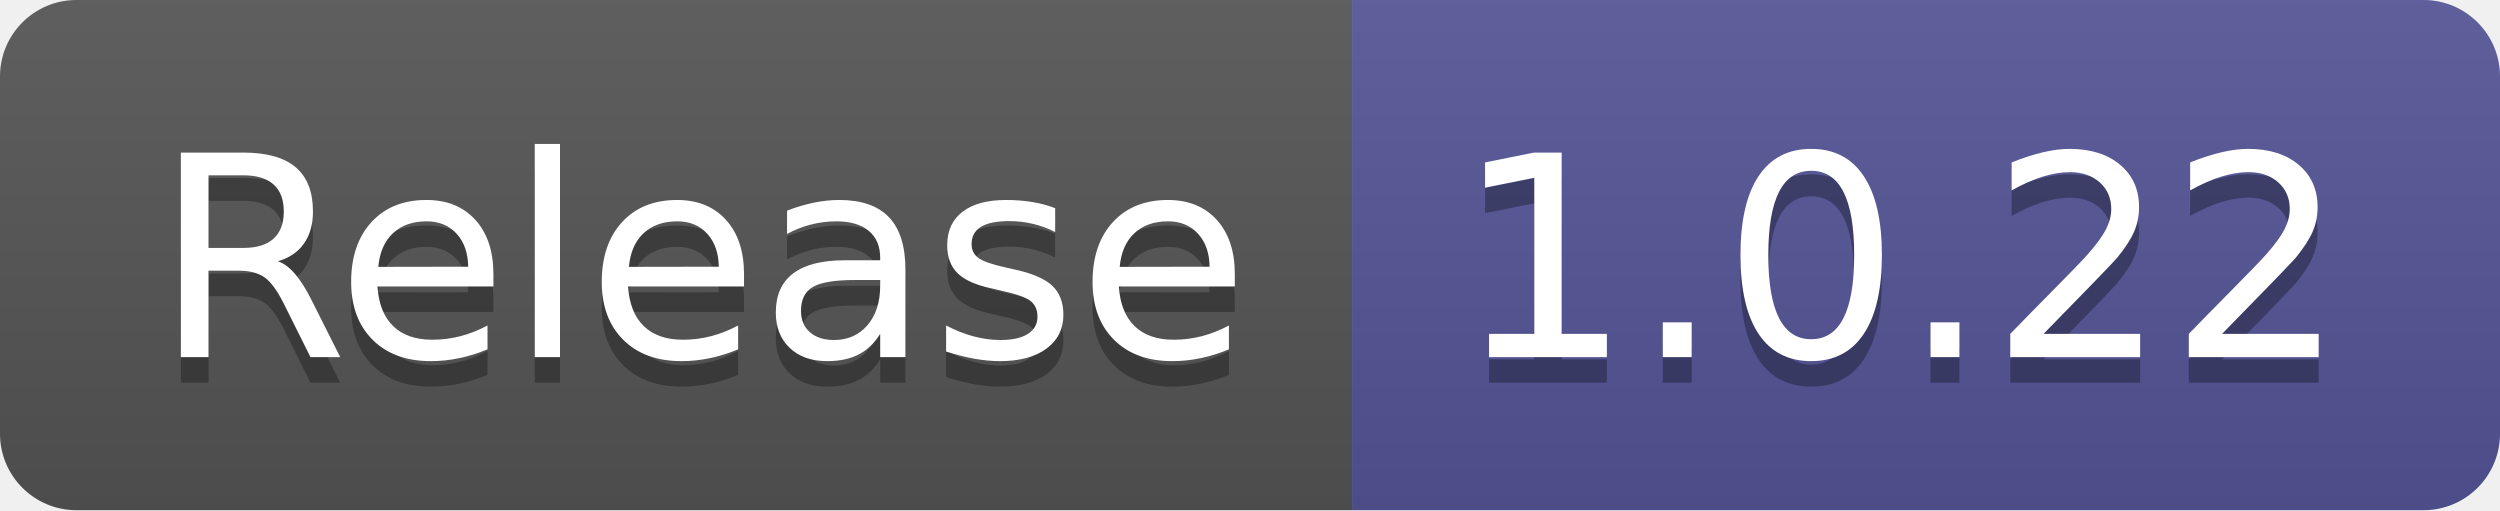
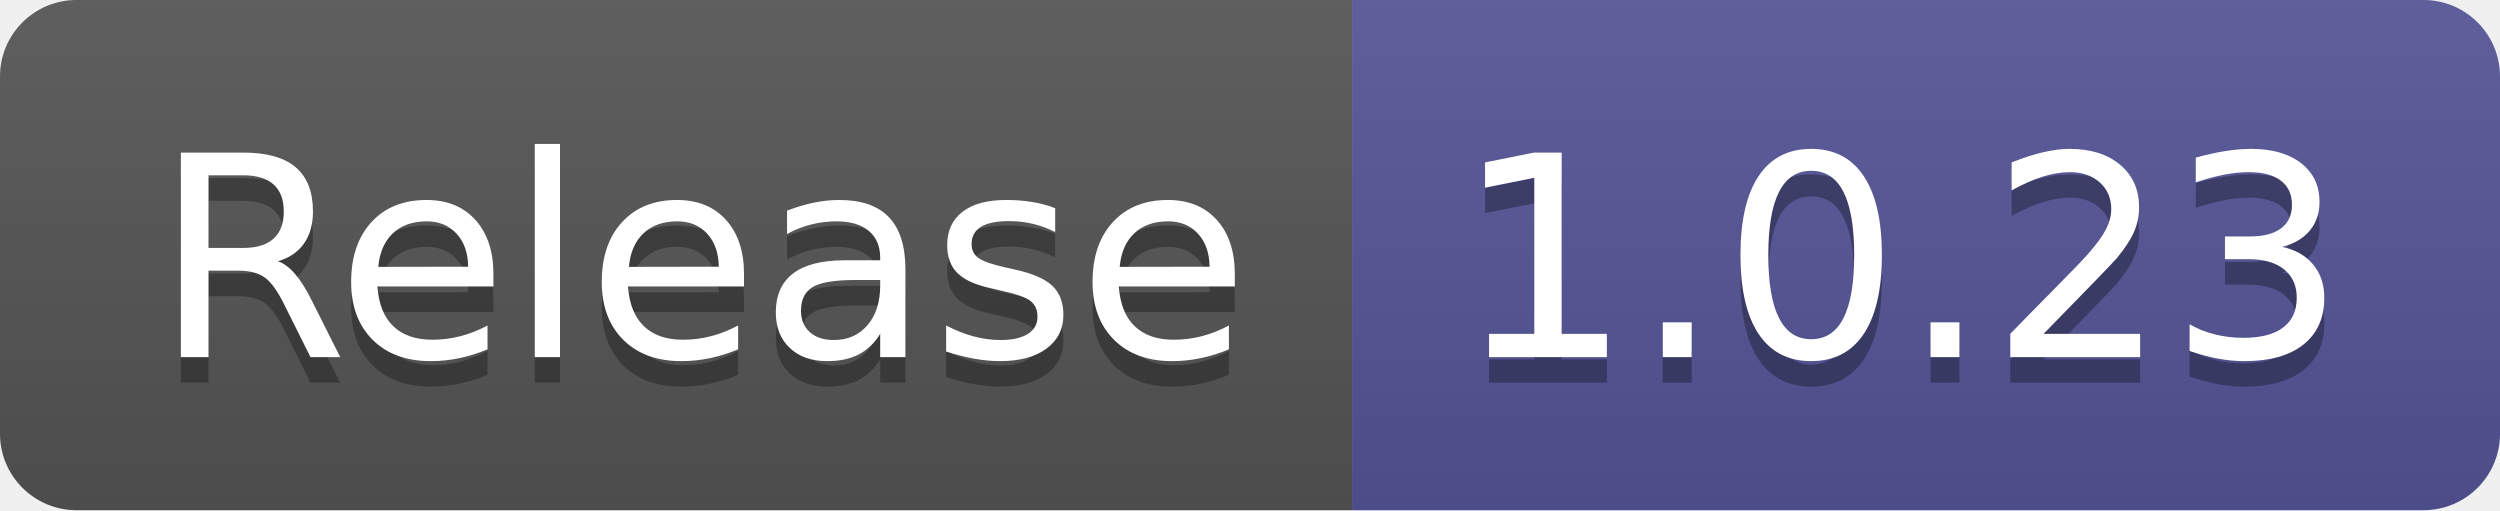
- <svg xmlns="http://www.w3.org/2000/svg" width="98" height="20" role="img" aria-label="Release: 1.0.22">
+ <svg xmlns="http://www.w3.org/2000/svg" width="98" height="20" role="img" aria-label="Release: 1.0.23">
  <linearGradient id="s" x2="0" y2="100%">
    <stop offset="0" stop-color="#bbb" stop-opacity=".1" />
    <stop offset="1" stop-opacity=".1" />
  </linearGradient>
  <clipPath id="r">
    <rect width="98" height="20" rx="3" fill="#fff" />
  </clipPath>
  <g clip-path="url(#r)">
    <rect width="53" height="20" fill="#555" />
    <rect x="53" width="45" height="20" fill="#535597" />
    <rect width="98" height="20" fill="url(#s)" />
  </g>
  <g fill="#fff" text-anchor="middle" font-family="Verdana,Geneva,DejaVu Sans,sans-serif" text-rendering="geometricPrecision" font-size="110">
    <text aria-hidden="true" x="275" y="150" fill="#010101" fill-opacity=".3" transform="scale(.1)" textLength="430">Release</text>
    <text x="275" y="140" transform="scale(.1)" fill="#fff" textLength="430">Release</text>
-     <text aria-hidden="true" x="745" y="150" fill="#010101" fill-opacity=".3" transform="scale(.1)" textLength="350">1.0.22</text>
-     <text x="745" y="140" transform="scale(.1)" fill="#fff" textLength="350">1.0.22</text>
+     <text aria-hidden="true" x="745" y="150" fill="#010101" fill-opacity=".3" transform="scale(.1)" textLength="350">1.0.23</text>
+     <text x="745" y="140" transform="scale(.1)" fill="#fff" textLength="350">1.0.23</text>
  </g>
</svg>
